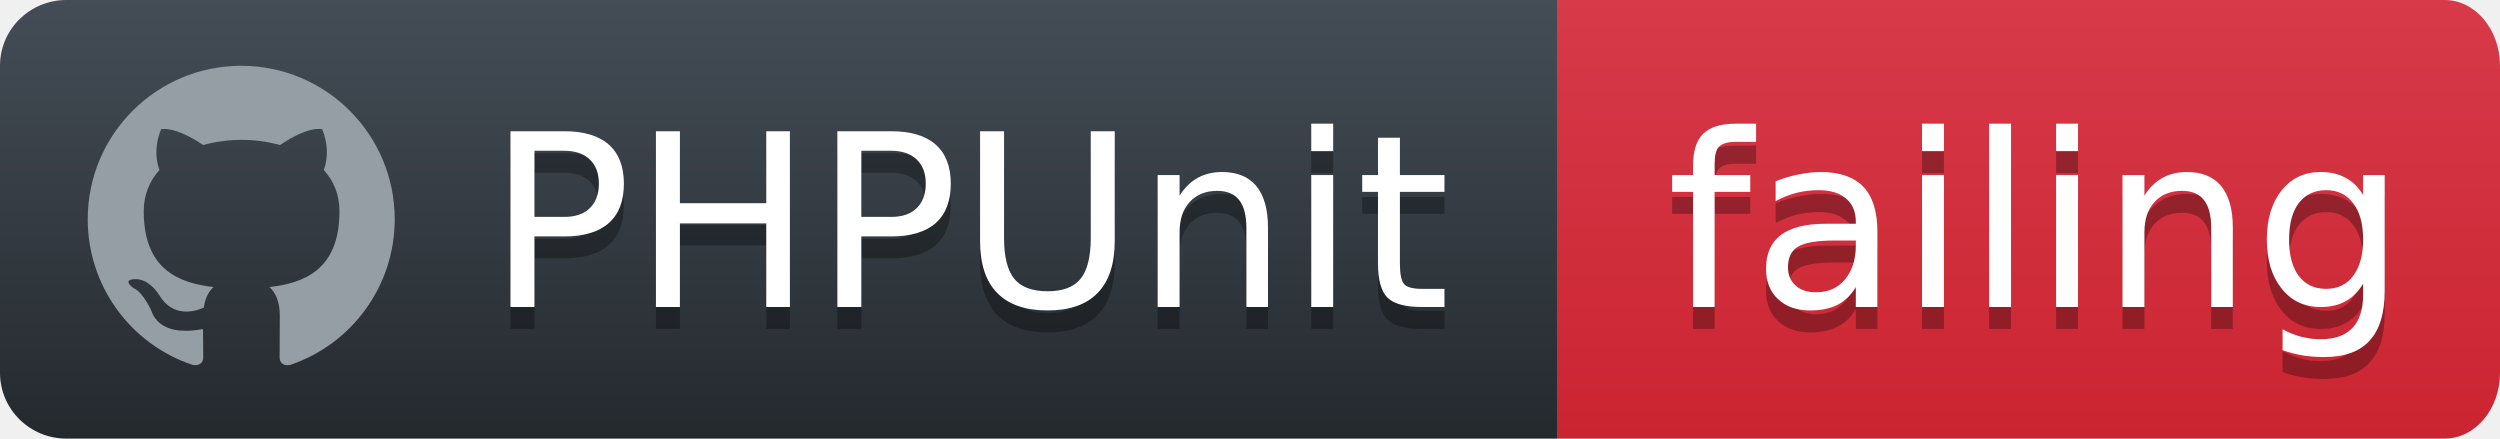
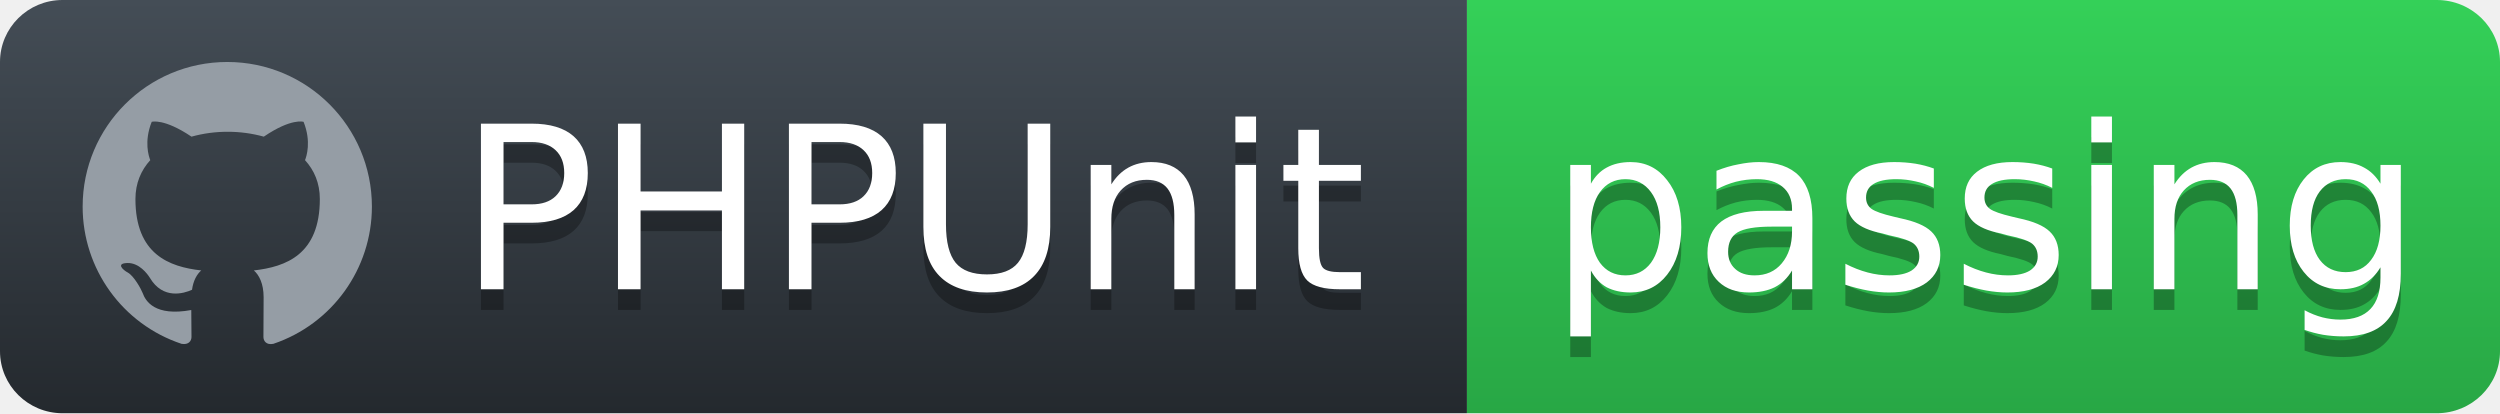
- <svg xmlns="http://www.w3.org/2000/svg" width="114" height="20">
+ <svg xmlns="http://www.w3.org/2000/svg" width="121" height="20">
  <defs>
    <linearGradient id="workflow-fill" x1="50%" y1="0%" x2="50%" y2="100%">
      <stop stop-color="#444D56" offset="0%" />
      <stop stop-color="#24292E" offset="100%" />
    </linearGradient>
    <linearGradient id="state-fill" x1="50%" y1="0%" x2="50%" y2="100%">
-       <stop stop-color="#D73A49" offset="0%" />
-       <stop stop-color="#CB2431" offset="100%" />
+       <stop stop-color="#34D058" offset="0%" />
+       <stop stop-color="#28A745" offset="100%" />
    </linearGradient>
  </defs>
  <g fill="none" fill-rule="evenodd">
    <g font-family="'DejaVu Sans',Verdana,Geneva,sans-serif" font-size="11">
      <path id="workflow-bg" d="M0,3 C0,1.343 1.355,0 3.027,0 L71,0 L71,20 L3.027,20 C1.355,20 0,18.657 0,17 L0,3 Z" fill="url(#workflow-fill)" fill-rule="nonzero" />
      <text fill="#010101" fill-opacity=".3">
        <tspan x="22.198" y="15" aria-hidden="true">PHPUnit</tspan>
      </text>
      <text fill="#FFFFFF">
        <tspan x="22.198" y="14">PHPUnit</tspan>
      </text>
    </g>
    <g transform="translate(71)" font-family="'DejaVu Sans',Verdana,Geneva,sans-serif" font-size="11">
-       <path d="M0 0h40.47C41.869 0 43 1.343 43 3v14c0 1.657-1.132 3-2.53 3H0V0z" id="state-bg" fill="url(#state-fill)" fill-rule="nonzero" />
+       <path d="M0 0h46.939C48.629 0 50 1.343 50 3v14c0 1.657-1.37 3-3.061 3H0V0z" id="state-bg" fill="url(#state-fill)" fill-rule="nonzero" />
      <text fill="#010101" fill-opacity=".3" aria-hidden="true">
-         <tspan x="5" y="15">failing</tspan>
+         <tspan x="4" y="15">passing</tspan>
      </text>
      <text fill="#FFFFFF">
-         <tspan x="5" y="14">failing</tspan>
+         <tspan x="4" y="14">passing</tspan>
      </text>
    </g>
    <path fill="#959DA5" d="M11 3c-3.868 0-7 3.132-7 7a6.996 6.996 0 0 0 4.786 6.641c.35.062.482-.148.482-.332 0-.166-.01-.718-.01-1.304-1.758.324-2.213-.429-2.353-.822-.079-.202-.42-.823-.717-.99-.245-.13-.595-.454-.01-.463.552-.009.946.508 1.077.718.63 1.058 1.636.76 2.039.577.061-.455.245-.761.446-.936-1.557-.175-3.185-.779-3.185-3.456 0-.762.271-1.392.718-1.882-.07-.175-.315-.892.07-1.855 0 0 .586-.183 1.925.718a6.5 6.5 0 0 1 1.75-.236 6.5 6.5 0 0 1 1.75.236c1.338-.91 1.925-.718 1.925-.718.385.963.14 1.68.07 1.855.446.49.717 1.112.717 1.882 0 2.686-1.636 3.28-3.194 3.456.254.219.473.639.473 1.295 0 .936-.009 1.689-.009 1.925 0 .184.131.402.481.332A7.011 7.011 0 0 0 18 10c0-3.867-3.133-7-7-7z" />
  </g>
</svg>
